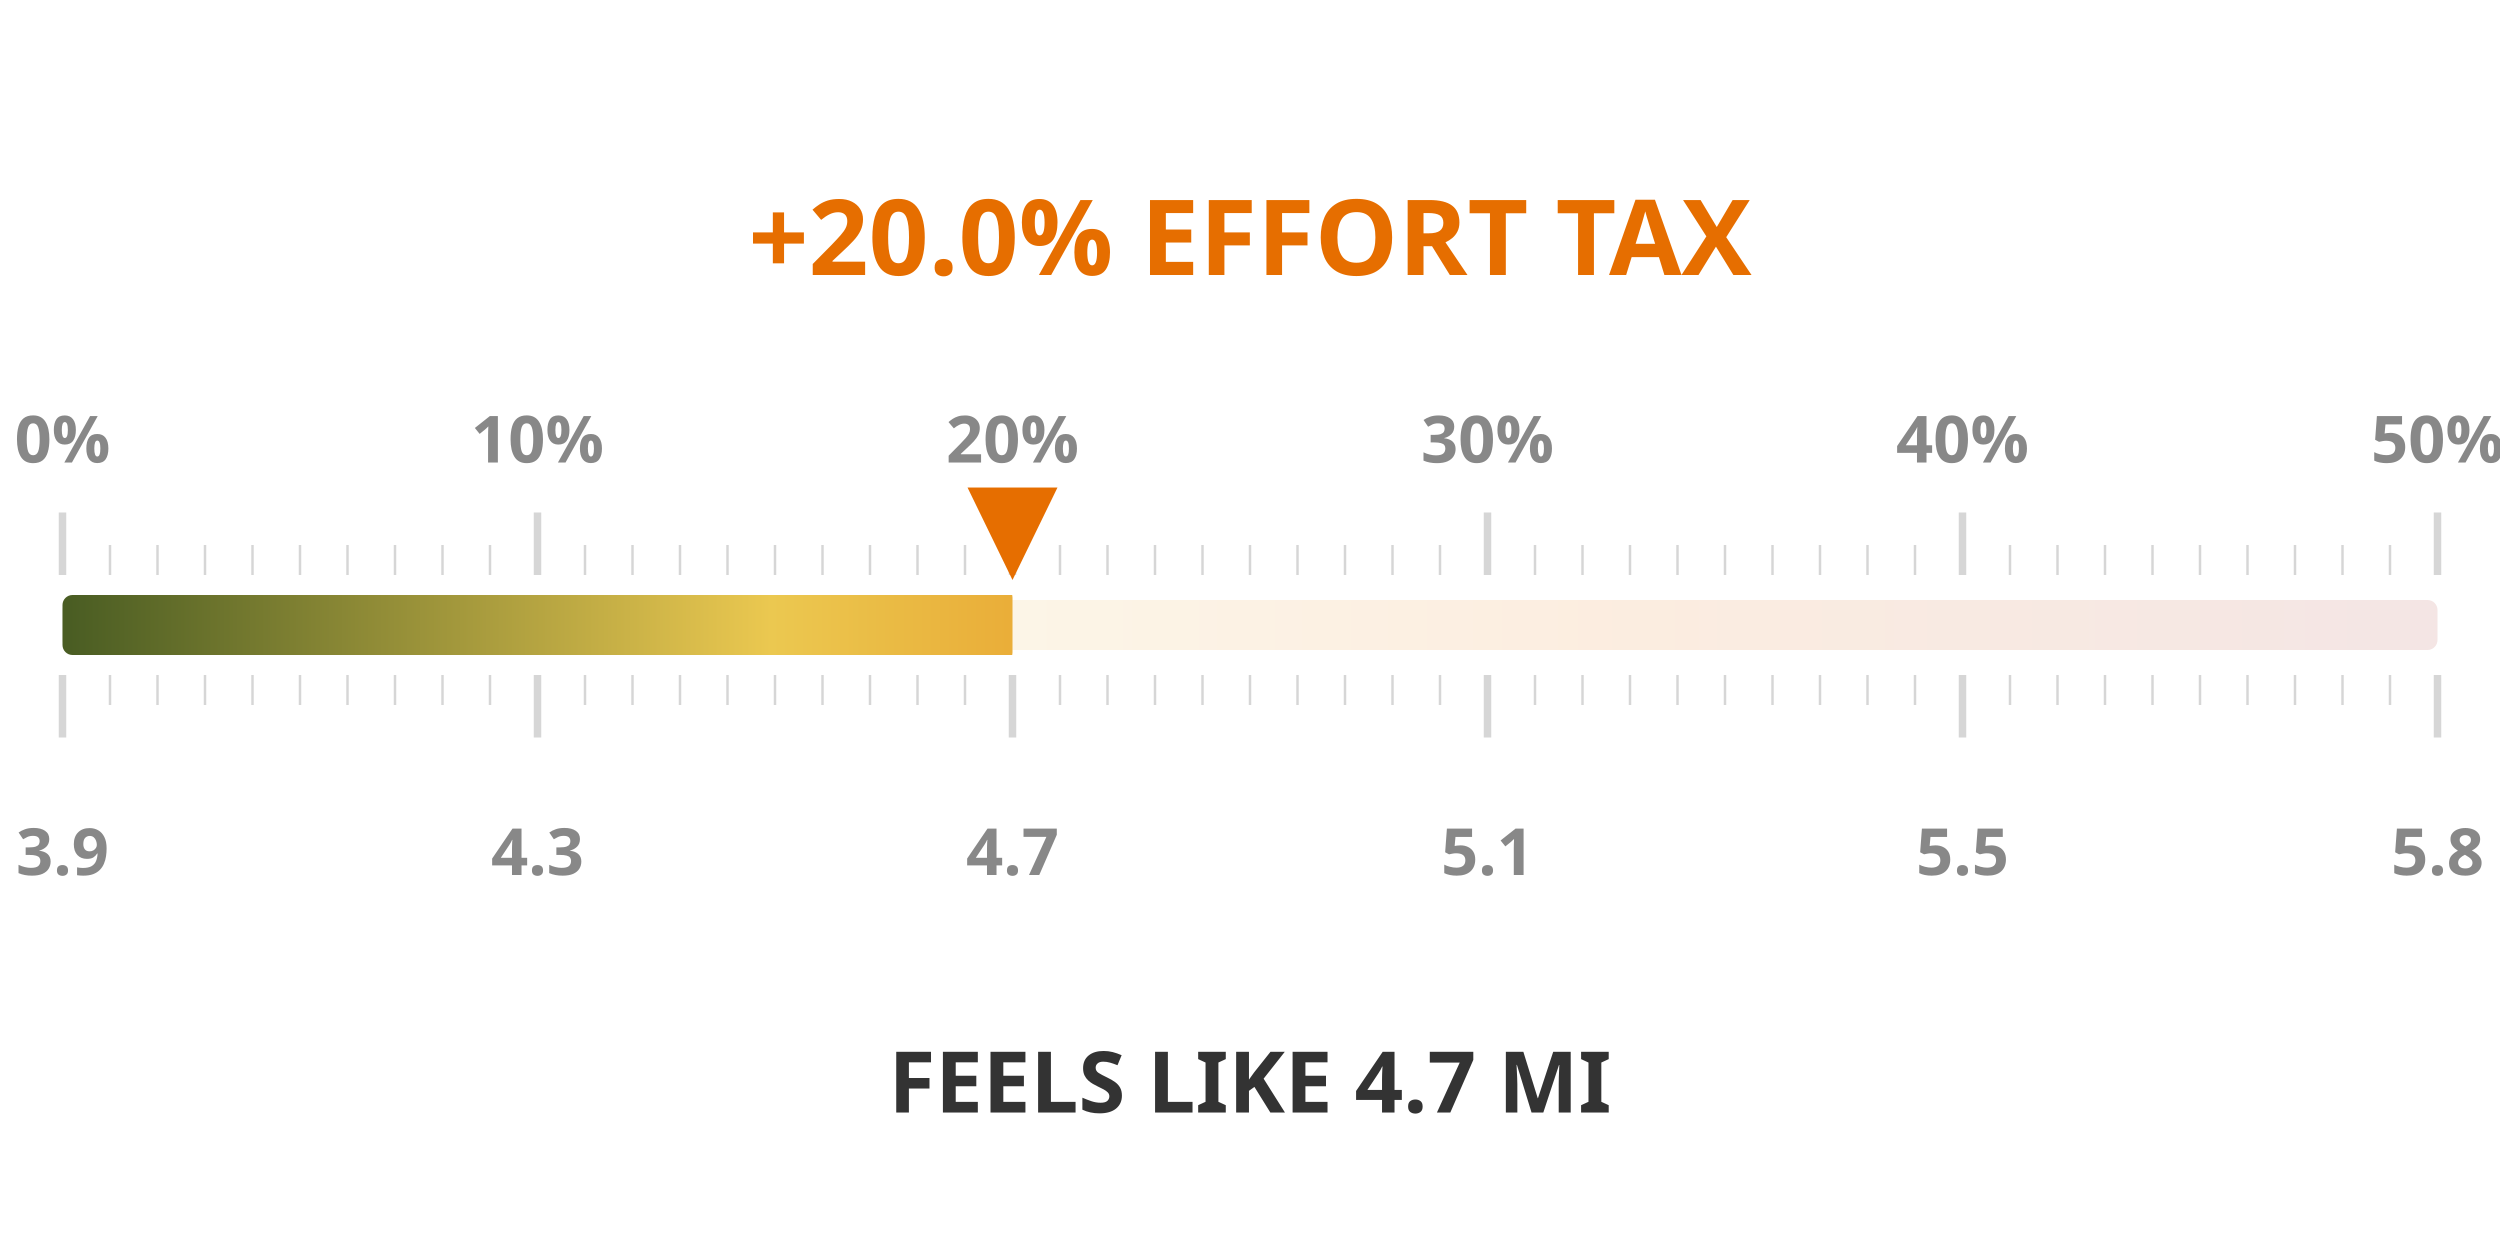
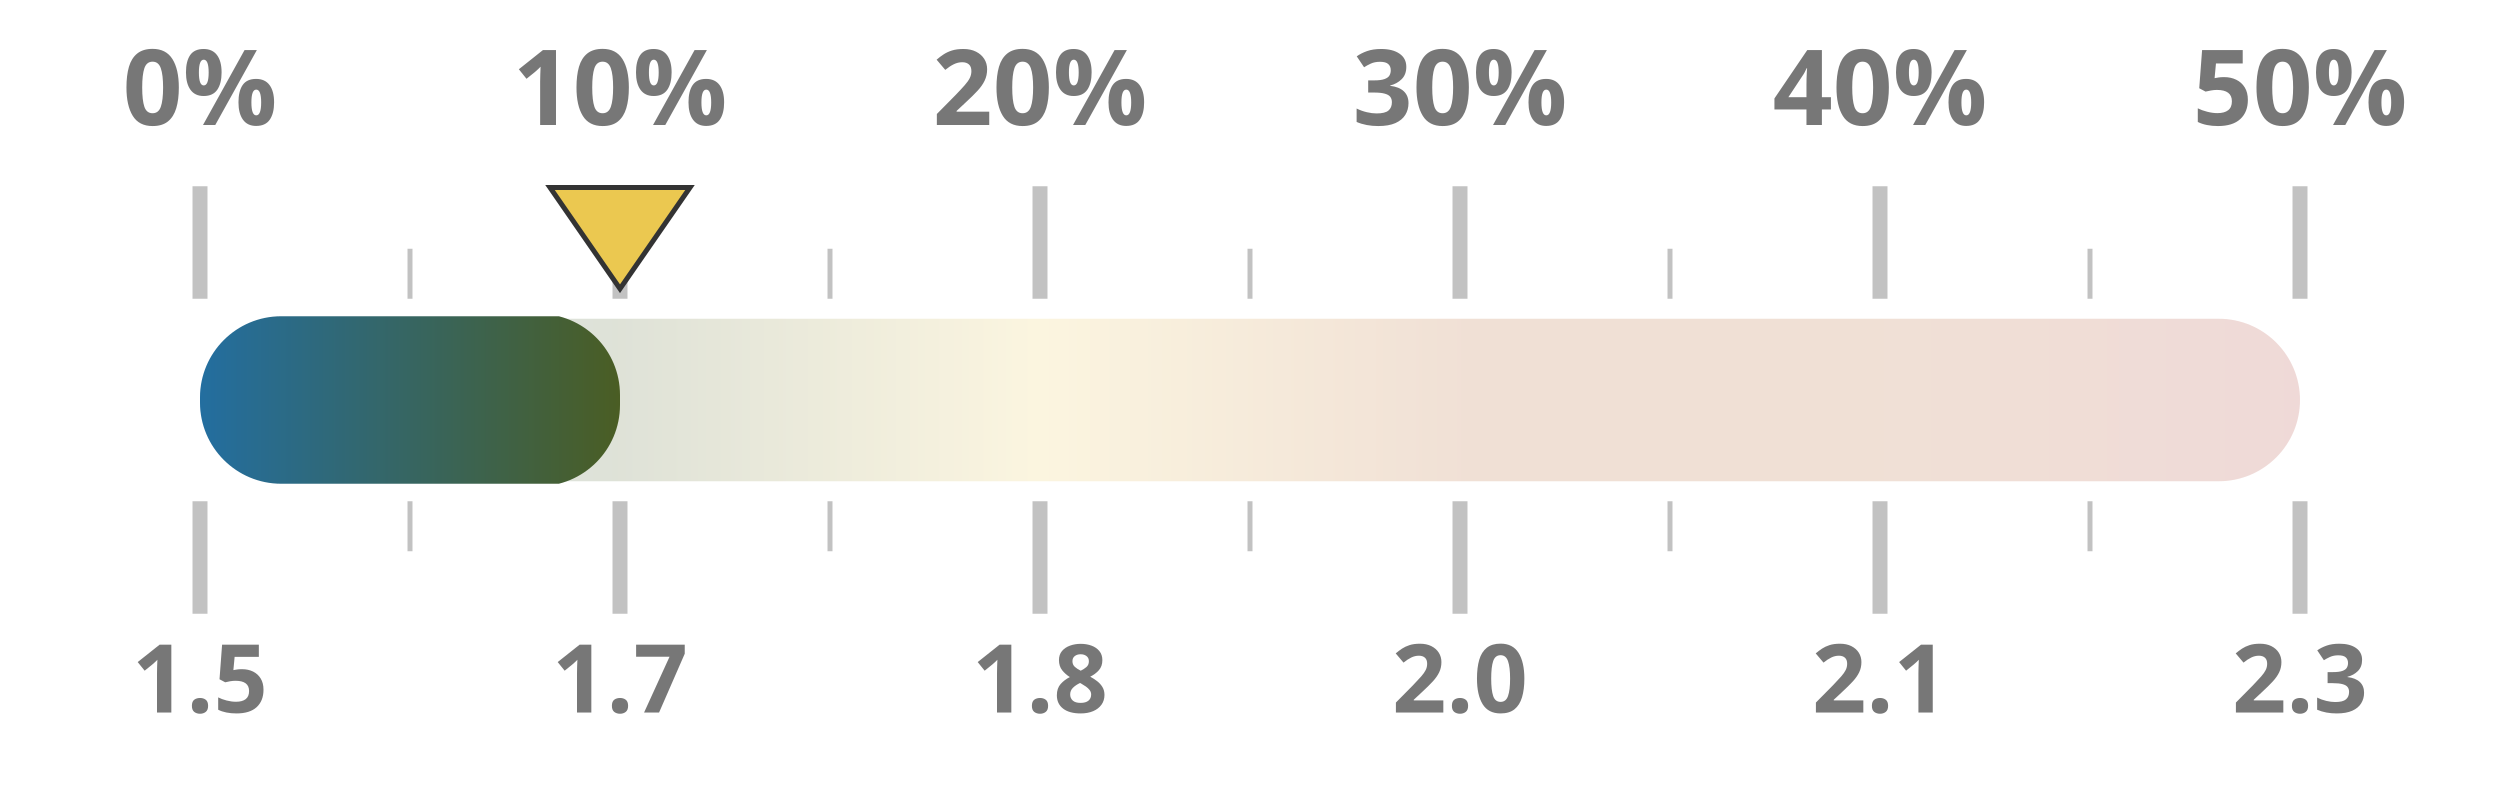
- <svg xmlns="http://www.w3.org/2000/svg" width="50mm" height="25mm" viewBox="0 0 1000 450">
+ <svg xmlns="http://www.w3.org/2000/svg" width="100%" height="100%" viewBox="0 0 1000 320" preserveAspectRatio="xMidYMid meet">
  <defs>
    <linearGradient id="taxGrad" x1="0%" y1="0%" x2="100%" y2="0%">
-       <stop offset="0%" stop-color="#4a5d23" />
-       <stop offset="30%" stop-color="#ebc850" />
-       <stop offset="65%" stop-color="#e66e00" />
+       <stop offset="0%" stop-color="#236ea0" />
+       <stop offset="20%" stop-color="#4a5d23" />
+       <stop offset="40%" stop-color="#ebc850" />
+       <stop offset="60%" stop-color="#af5519" />
+       <stop offset="80%" stop-color="#af5519" />
      <stop offset="100%" stop-color="#a52d23" />
    </linearGradient>
    <clipPath id="taxClip">
-       <rect x="25" y="210" width="380.0" height="30" rx="4" />
+       <rect x="80" y="125.5" width="168.0" height="69" rx="32.5" />
    </clipPath>
  </defs>
-   <rect x="25" y="215" width="950" height="20" fill="url(#taxGrad)" fill-opacity="0.12" rx="4" />
-   <rect x="25" y="213" width="950" height="24" fill="url(#taxGrad)" clip-path="url(#taxClip)" rx="4" />
-   <line x1="25.0" y1="205" x2="25.0" y2="180" stroke="#333333ff" stroke-width="3" opacity="0.2" />
-   <line x1="25.0" y1="245" x2="25.0" y2="270" stroke="#333333ff" stroke-width="3" opacity="0.2" />
-   <text x="25.0" y="160" text-anchor="middle" font-family="Montserrat, sans-serif" font-size="26" font-weight="600" fill="#888">0%</text>
-   <text x="25.0" y="325" text-anchor="middle" font-family="Montserrat, sans-serif" font-size="26" font-weight="600" fill="#888">3.9</text>
-   <line x1="44.0" y1="205" x2="44.0" y2="193" stroke="#333333ff" stroke-width="1" opacity="0.2" />
-   <line x1="44.0" y1="245" x2="44.0" y2="257" stroke="#333333ff" stroke-width="1" opacity="0.2" />
-   <line x1="63.0" y1="205" x2="63.0" y2="193" stroke="#333333ff" stroke-width="1" opacity="0.2" />
-   <line x1="63.0" y1="245" x2="63.0" y2="257" stroke="#333333ff" stroke-width="1" opacity="0.2" />
-   <line x1="82.0" y1="205" x2="82.0" y2="193" stroke="#333333ff" stroke-width="1" opacity="0.2" />
-   <line x1="82.0" y1="245" x2="82.0" y2="257" stroke="#333333ff" stroke-width="1" opacity="0.2" />
-   <line x1="101.0" y1="205" x2="101.0" y2="193" stroke="#333333ff" stroke-width="1" opacity="0.2" />
-   <line x1="101.0" y1="245" x2="101.0" y2="257" stroke="#333333ff" stroke-width="1" opacity="0.2" />
-   <line x1="120.0" y1="205" x2="120.0" y2="193" stroke="#333333ff" stroke-width="1" opacity="0.2" />
-   <line x1="120.0" y1="245" x2="120.0" y2="257" stroke="#333333ff" stroke-width="1" opacity="0.2" />
-   <line x1="139.0" y1="205" x2="139.0" y2="193" stroke="#333333ff" stroke-width="1" opacity="0.2" />
-   <line x1="139.0" y1="245" x2="139.0" y2="257" stroke="#333333ff" stroke-width="1" opacity="0.2" />
-   <line x1="158.0" y1="205" x2="158.0" y2="193" stroke="#333333ff" stroke-width="1" opacity="0.2" />
-   <line x1="158.0" y1="245" x2="158.0" y2="257" stroke="#333333ff" stroke-width="1" opacity="0.2" />
-   <line x1="177.0" y1="205" x2="177.0" y2="193" stroke="#333333ff" stroke-width="1" opacity="0.2" />
-   <line x1="177.0" y1="245" x2="177.0" y2="257" stroke="#333333ff" stroke-width="1" opacity="0.2" />
-   <line x1="196.0" y1="205" x2="196.0" y2="193" stroke="#333333ff" stroke-width="1" opacity="0.2" />
-   <line x1="196.0" y1="245" x2="196.0" y2="257" stroke="#333333ff" stroke-width="1" opacity="0.2" />
-   <line x1="215.0" y1="205" x2="215.0" y2="180" stroke="#333333ff" stroke-width="3" opacity="0.2" />
-   <line x1="215.0" y1="245" x2="215.0" y2="270" stroke="#333333ff" stroke-width="3" opacity="0.2" />
-   <text x="215.0" y="160" text-anchor="middle" font-family="Montserrat, sans-serif" font-size="26" font-weight="600" fill="#888">10%</text>
-   <text x="215.0" y="325" text-anchor="middle" font-family="Montserrat, sans-serif" font-size="26" font-weight="600" fill="#888">4.3</text>
-   <line x1="234.0" y1="205" x2="234.0" y2="193" stroke="#333333ff" stroke-width="1" opacity="0.2" />
-   <line x1="234.0" y1="245" x2="234.0" y2="257" stroke="#333333ff" stroke-width="1" opacity="0.2" />
-   <line x1="253.0" y1="205" x2="253.0" y2="193" stroke="#333333ff" stroke-width="1" opacity="0.2" />
-   <line x1="253.0" y1="245" x2="253.0" y2="257" stroke="#333333ff" stroke-width="1" opacity="0.2" />
-   <line x1="272.0" y1="205" x2="272.0" y2="193" stroke="#333333ff" stroke-width="1" opacity="0.2" />
-   <line x1="272.0" y1="245" x2="272.0" y2="257" stroke="#333333ff" stroke-width="1" opacity="0.2" />
-   <line x1="291.0" y1="205" x2="291.0" y2="193" stroke="#333333ff" stroke-width="1" opacity="0.2" />
-   <line x1="291.0" y1="245" x2="291.0" y2="257" stroke="#333333ff" stroke-width="1" opacity="0.2" />
-   <line x1="310.0" y1="205" x2="310.0" y2="193" stroke="#333333ff" stroke-width="1" opacity="0.2" />
-   <line x1="310.0" y1="245" x2="310.0" y2="257" stroke="#333333ff" stroke-width="1" opacity="0.2" />
-   <line x1="329.0" y1="205" x2="329.0" y2="193" stroke="#333333ff" stroke-width="1" opacity="0.2" />
-   <line x1="329.0" y1="245" x2="329.0" y2="257" stroke="#333333ff" stroke-width="1" opacity="0.2" />
-   <line x1="348.0" y1="205" x2="348.0" y2="193" stroke="#333333ff" stroke-width="1" opacity="0.2" />
-   <line x1="348.0" y1="245" x2="348.0" y2="257" stroke="#333333ff" stroke-width="1" opacity="0.2" />
-   <line x1="367.0" y1="205" x2="367.0" y2="193" stroke="#333333ff" stroke-width="1" opacity="0.2" />
-   <line x1="367.0" y1="245" x2="367.0" y2="257" stroke="#333333ff" stroke-width="1" opacity="0.2" />
-   <line x1="386.0" y1="205" x2="386.0" y2="193" stroke="#333333ff" stroke-width="1" opacity="0.2" />
-   <line x1="386.0" y1="245" x2="386.0" y2="257" stroke="#333333ff" stroke-width="1" opacity="0.2" />
-   <line x1="405.0" y1="205" x2="405.0" y2="180" stroke="#333333ff" stroke-width="3" opacity="0.2" />
-   <line x1="405.0" y1="245" x2="405.0" y2="270" stroke="#333333ff" stroke-width="3" opacity="0.2" />
-   <text x="405.0" y="160" text-anchor="middle" font-family="Montserrat, sans-serif" font-size="26" font-weight="600" fill="#888">20%</text>
-   <text x="405.0" y="325" text-anchor="middle" font-family="Montserrat, sans-serif" font-size="26" font-weight="600" fill="#888">4.7</text>
-   <line x1="424.0" y1="205" x2="424.0" y2="193" stroke="#333333ff" stroke-width="1" opacity="0.2" />
-   <line x1="424.0" y1="245" x2="424.0" y2="257" stroke="#333333ff" stroke-width="1" opacity="0.2" />
-   <line x1="443.0" y1="205" x2="443.0" y2="193" stroke="#333333ff" stroke-width="1" opacity="0.2" />
-   <line x1="443.0" y1="245" x2="443.0" y2="257" stroke="#333333ff" stroke-width="1" opacity="0.2" />
-   <line x1="462.0" y1="205" x2="462.0" y2="193" stroke="#333333ff" stroke-width="1" opacity="0.2" />
-   <line x1="462.0" y1="245" x2="462.0" y2="257" stroke="#333333ff" stroke-width="1" opacity="0.2" />
-   <line x1="481.0" y1="205" x2="481.0" y2="193" stroke="#333333ff" stroke-width="1" opacity="0.2" />
-   <line x1="481.0" y1="245" x2="481.0" y2="257" stroke="#333333ff" stroke-width="1" opacity="0.2" />
-   <line x1="500.0" y1="205" x2="500.0" y2="193" stroke="#333333ff" stroke-width="1" opacity="0.2" />
-   <line x1="500.0" y1="245" x2="500.0" y2="257" stroke="#333333ff" stroke-width="1" opacity="0.2" />
-   <line x1="519.0" y1="205" x2="519.0" y2="193" stroke="#333333ff" stroke-width="1" opacity="0.2" />
-   <line x1="519.0" y1="245" x2="519.0" y2="257" stroke="#333333ff" stroke-width="1" opacity="0.2" />
-   <line x1="538.0" y1="205" x2="538.0" y2="193" stroke="#333333ff" stroke-width="1" opacity="0.2" />
-   <line x1="538.0" y1="245" x2="538.0" y2="257" stroke="#333333ff" stroke-width="1" opacity="0.2" />
-   <line x1="557.0" y1="205" x2="557.0" y2="193" stroke="#333333ff" stroke-width="1" opacity="0.2" />
-   <line x1="557.0" y1="245" x2="557.0" y2="257" stroke="#333333ff" stroke-width="1" opacity="0.2" />
-   <line x1="576.0" y1="205" x2="576.0" y2="193" stroke="#333333ff" stroke-width="1" opacity="0.2" />
-   <line x1="576.0" y1="245" x2="576.0" y2="257" stroke="#333333ff" stroke-width="1" opacity="0.2" />
-   <line x1="595.0" y1="205" x2="595.0" y2="180" stroke="#333333ff" stroke-width="3" opacity="0.2" />
-   <line x1="595.0" y1="245" x2="595.0" y2="270" stroke="#333333ff" stroke-width="3" opacity="0.2" />
-   <text x="595.0" y="160" text-anchor="middle" font-family="Montserrat, sans-serif" font-size="26" font-weight="600" fill="#888">30%</text>
-   <text x="595.0" y="325" text-anchor="middle" font-family="Montserrat, sans-serif" font-size="26" font-weight="600" fill="#888">5.1</text>
-   <line x1="614.0" y1="205" x2="614.0" y2="193" stroke="#333333ff" stroke-width="1" opacity="0.2" />
-   <line x1="614.0" y1="245" x2="614.0" y2="257" stroke="#333333ff" stroke-width="1" opacity="0.2" />
-   <line x1="633.0" y1="205" x2="633.0" y2="193" stroke="#333333ff" stroke-width="1" opacity="0.2" />
-   <line x1="633.0" y1="245" x2="633.0" y2="257" stroke="#333333ff" stroke-width="1" opacity="0.2" />
-   <line x1="652.0" y1="205" x2="652.0" y2="193" stroke="#333333ff" stroke-width="1" opacity="0.2" />
-   <line x1="652.0" y1="245" x2="652.0" y2="257" stroke="#333333ff" stroke-width="1" opacity="0.2" />
-   <line x1="671.0" y1="205" x2="671.0" y2="193" stroke="#333333ff" stroke-width="1" opacity="0.2" />
-   <line x1="671.0" y1="245" x2="671.0" y2="257" stroke="#333333ff" stroke-width="1" opacity="0.2" />
-   <line x1="690.0" y1="205" x2="690.0" y2="193" stroke="#333333ff" stroke-width="1" opacity="0.2" />
-   <line x1="690.0" y1="245" x2="690.0" y2="257" stroke="#333333ff" stroke-width="1" opacity="0.2" />
-   <line x1="709.0" y1="205" x2="709.0" y2="193" stroke="#333333ff" stroke-width="1" opacity="0.2" />
-   <line x1="709.0" y1="245" x2="709.0" y2="257" stroke="#333333ff" stroke-width="1" opacity="0.2" />
-   <line x1="728.0" y1="205" x2="728.0" y2="193" stroke="#333333ff" stroke-width="1" opacity="0.2" />
-   <line x1="728.0" y1="245" x2="728.0" y2="257" stroke="#333333ff" stroke-width="1" opacity="0.2" />
-   <line x1="747.0" y1="205" x2="747.0" y2="193" stroke="#333333ff" stroke-width="1" opacity="0.2" />
-   <line x1="747.0" y1="245" x2="747.0" y2="257" stroke="#333333ff" stroke-width="1" opacity="0.2" />
-   <line x1="766.0" y1="205" x2="766.0" y2="193" stroke="#333333ff" stroke-width="1" opacity="0.2" />
-   <line x1="766.0" y1="245" x2="766.0" y2="257" stroke="#333333ff" stroke-width="1" opacity="0.2" />
-   <line x1="785.0" y1="205" x2="785.0" y2="180" stroke="#333333ff" stroke-width="3" opacity="0.2" />
-   <line x1="785.0" y1="245" x2="785.0" y2="270" stroke="#333333ff" stroke-width="3" opacity="0.2" />
-   <text x="785.0" y="160" text-anchor="middle" font-family="Montserrat, sans-serif" font-size="26" font-weight="600" fill="#888">40%</text>
-   <text x="785.0" y="325" text-anchor="middle" font-family="Montserrat, sans-serif" font-size="26" font-weight="600" fill="#888">5.5</text>
-   <line x1="804.0" y1="205" x2="804.0" y2="193" stroke="#333333ff" stroke-width="1" opacity="0.2" />
-   <line x1="804.0" y1="245" x2="804.0" y2="257" stroke="#333333ff" stroke-width="1" opacity="0.2" />
-   <line x1="823.0" y1="205" x2="823.0" y2="193" stroke="#333333ff" stroke-width="1" opacity="0.2" />
-   <line x1="823.0" y1="245" x2="823.0" y2="257" stroke="#333333ff" stroke-width="1" opacity="0.2" />
-   <line x1="842.0" y1="205" x2="842.0" y2="193" stroke="#333333ff" stroke-width="1" opacity="0.2" />
-   <line x1="842.0" y1="245" x2="842.0" y2="257" stroke="#333333ff" stroke-width="1" opacity="0.2" />
-   <line x1="861.0" y1="205" x2="861.0" y2="193" stroke="#333333ff" stroke-width="1" opacity="0.2" />
-   <line x1="861.0" y1="245" x2="861.0" y2="257" stroke="#333333ff" stroke-width="1" opacity="0.2" />
-   <line x1="880.0" y1="205" x2="880.0" y2="193" stroke="#333333ff" stroke-width="1" opacity="0.2" />
-   <line x1="880.0" y1="245" x2="880.0" y2="257" stroke="#333333ff" stroke-width="1" opacity="0.2" />
-   <line x1="899.0" y1="205" x2="899.0" y2="193" stroke="#333333ff" stroke-width="1" opacity="0.2" />
-   <line x1="899.0" y1="245" x2="899.0" y2="257" stroke="#333333ff" stroke-width="1" opacity="0.2" />
-   <line x1="918.0" y1="205" x2="918.0" y2="193" stroke="#333333ff" stroke-width="1" opacity="0.2" />
-   <line x1="918.0" y1="245" x2="918.0" y2="257" stroke="#333333ff" stroke-width="1" opacity="0.2" />
-   <line x1="937.0" y1="205" x2="937.0" y2="193" stroke="#333333ff" stroke-width="1" opacity="0.2" />
-   <line x1="937.0" y1="245" x2="937.0" y2="257" stroke="#333333ff" stroke-width="1" opacity="0.2" />
-   <line x1="956.0" y1="205" x2="956.0" y2="193" stroke="#333333ff" stroke-width="1" opacity="0.2" />
-   <line x1="956.0" y1="245" x2="956.0" y2="257" stroke="#333333ff" stroke-width="1" opacity="0.2" />
-   <line x1="975.0" y1="205" x2="975.0" y2="180" stroke="#333333ff" stroke-width="3" opacity="0.2" />
-   <line x1="975.0" y1="245" x2="975.0" y2="270" stroke="#333333ff" stroke-width="3" opacity="0.2" />
-   <text x="975.0" y="160" text-anchor="middle" font-family="Montserrat, sans-serif" font-size="26" font-weight="600" fill="#888">50%</text>
-   <text x="975.0" y="325" text-anchor="middle" font-family="Montserrat, sans-serif" font-size="26" font-weight="600" fill="#888">5.8</text>
-   <text x="500" y="85" text-anchor="middle" font-family="Montserrat, sans-serif" font-size="42" font-weight="800" fill="#e66e00">+20.0% EFFORT TAX</text>
-   <text x="500" y="420" text-anchor="middle" font-family="Montserrat, sans-serif" font-size="34" font-weight="800" fill="#333333ff">FEELS LIKE 4.7 MI</text>
-   <polygon points="405.0,207 387.0,170 423.0,170" fill="#e66e00" />
+   <rect x="80" y="127.5" width="840" height="65" fill="url(#taxGrad)" fill-opacity="0.18" rx="32.5" />
+   <rect x="80" y="126.5" width="840" height="67" fill="url(#taxGrad)" clip-path="url(#taxClip)" rx="32.5" />
+   <line x1="80.0" y1="119.5" x2="80.0" y2="74.5" stroke="#333333ff" stroke-width="6" opacity="0.3" />
+   <line x1="80.0" y1="200.5" x2="80.0" y2="245.5" stroke="#333333ff" stroke-width="6" opacity="0.3" />
+   <text x="80.0" y="50" text-anchor="middle" font-family="Montserrat, sans-serif" font-size="42" font-weight="700" fill="#777">0%</text>
+   <text x="80.0" y="285" text-anchor="middle" font-family="Montserrat, sans-serif" font-size="38" font-weight="700" fill="#777">1.5</text>
+   <line x1="164.0" y1="119.5" x2="164.0" y2="99.5" stroke="#333333ff" stroke-width="2" opacity="0.3" />
+   <line x1="164.0" y1="200.5" x2="164.0" y2="220.5" stroke="#333333ff" stroke-width="2" opacity="0.3" />
+   <line x1="248.0" y1="119.5" x2="248.0" y2="74.5" stroke="#333333ff" stroke-width="6" opacity="0.3" />
+   <line x1="248.0" y1="200.5" x2="248.0" y2="245.5" stroke="#333333ff" stroke-width="6" opacity="0.3" />
+   <text x="248.0" y="50" text-anchor="middle" font-family="Montserrat, sans-serif" font-size="42" font-weight="700" fill="#777">10%</text>
+   <text x="248.0" y="285" text-anchor="middle" font-family="Montserrat, sans-serif" font-size="38" font-weight="700" fill="#777">1.7</text>
+   <line x1="332.0" y1="119.5" x2="332.0" y2="99.5" stroke="#333333ff" stroke-width="2" opacity="0.3" />
+   <line x1="332.0" y1="200.5" x2="332.0" y2="220.5" stroke="#333333ff" stroke-width="2" opacity="0.3" />
+   <line x1="416.0" y1="119.5" x2="416.0" y2="74.5" stroke="#333333ff" stroke-width="6" opacity="0.3" />
+   <line x1="416.0" y1="200.5" x2="416.0" y2="245.5" stroke="#333333ff" stroke-width="6" opacity="0.3" />
+   <text x="416.0" y="50" text-anchor="middle" font-family="Montserrat, sans-serif" font-size="42" font-weight="700" fill="#777">20%</text>
+   <text x="416.0" y="285" text-anchor="middle" font-family="Montserrat, sans-serif" font-size="38" font-weight="700" fill="#777">1.8</text>
+   <line x1="500.0" y1="119.5" x2="500.0" y2="99.5" stroke="#333333ff" stroke-width="2" opacity="0.3" />
+   <line x1="500.0" y1="200.5" x2="500.0" y2="220.5" stroke="#333333ff" stroke-width="2" opacity="0.3" />
+   <line x1="584.0" y1="119.5" x2="584.0" y2="74.5" stroke="#333333ff" stroke-width="6" opacity="0.3" />
+   <line x1="584.0" y1="200.5" x2="584.0" y2="245.5" stroke="#333333ff" stroke-width="6" opacity="0.3" />
+   <text x="584.0" y="50" text-anchor="middle" font-family="Montserrat, sans-serif" font-size="42" font-weight="700" fill="#777">30%</text>
+   <text x="584.0" y="285" text-anchor="middle" font-family="Montserrat, sans-serif" font-size="38" font-weight="700" fill="#777">2.0</text>
+   <line x1="668.0" y1="119.5" x2="668.0" y2="99.5" stroke="#333333ff" stroke-width="2" opacity="0.3" />
+   <line x1="668.0" y1="200.5" x2="668.0" y2="220.5" stroke="#333333ff" stroke-width="2" opacity="0.3" />
+   <line x1="752.0" y1="119.5" x2="752.0" y2="74.5" stroke="#333333ff" stroke-width="6" opacity="0.3" />
+   <line x1="752.0" y1="200.5" x2="752.0" y2="245.5" stroke="#333333ff" stroke-width="6" opacity="0.3" />
+   <text x="752.0" y="50" text-anchor="middle" font-family="Montserrat, sans-serif" font-size="42" font-weight="700" fill="#777">40%</text>
+   <text x="752.0" y="285" text-anchor="middle" font-family="Montserrat, sans-serif" font-size="38" font-weight="700" fill="#777">2.1</text>
+   <line x1="836.0" y1="119.5" x2="836.0" y2="99.5" stroke="#333333ff" stroke-width="2" opacity="0.3" />
+   <line x1="836.0" y1="200.5" x2="836.0" y2="220.5" stroke="#333333ff" stroke-width="2" opacity="0.3" />
+   <line x1="920.0" y1="119.5" x2="920.0" y2="74.5" stroke="#333333ff" stroke-width="6" opacity="0.3" />
+   <line x1="920.0" y1="200.5" x2="920.0" y2="245.5" stroke="#333333ff" stroke-width="6" opacity="0.3" />
+   <text x="920.0" y="50" text-anchor="middle" font-family="Montserrat, sans-serif" font-size="42" font-weight="700" fill="#777">50%</text>
+   <text x="920.0" y="285" text-anchor="middle" font-family="Montserrat, sans-serif" font-size="38" font-weight="700" fill="#777">2.3</text>
+   <polygon points="248.0,115.5 220.0,75 276.0,75" fill="#ebc850" stroke="#333333ff" stroke-width="2" />
</svg>
